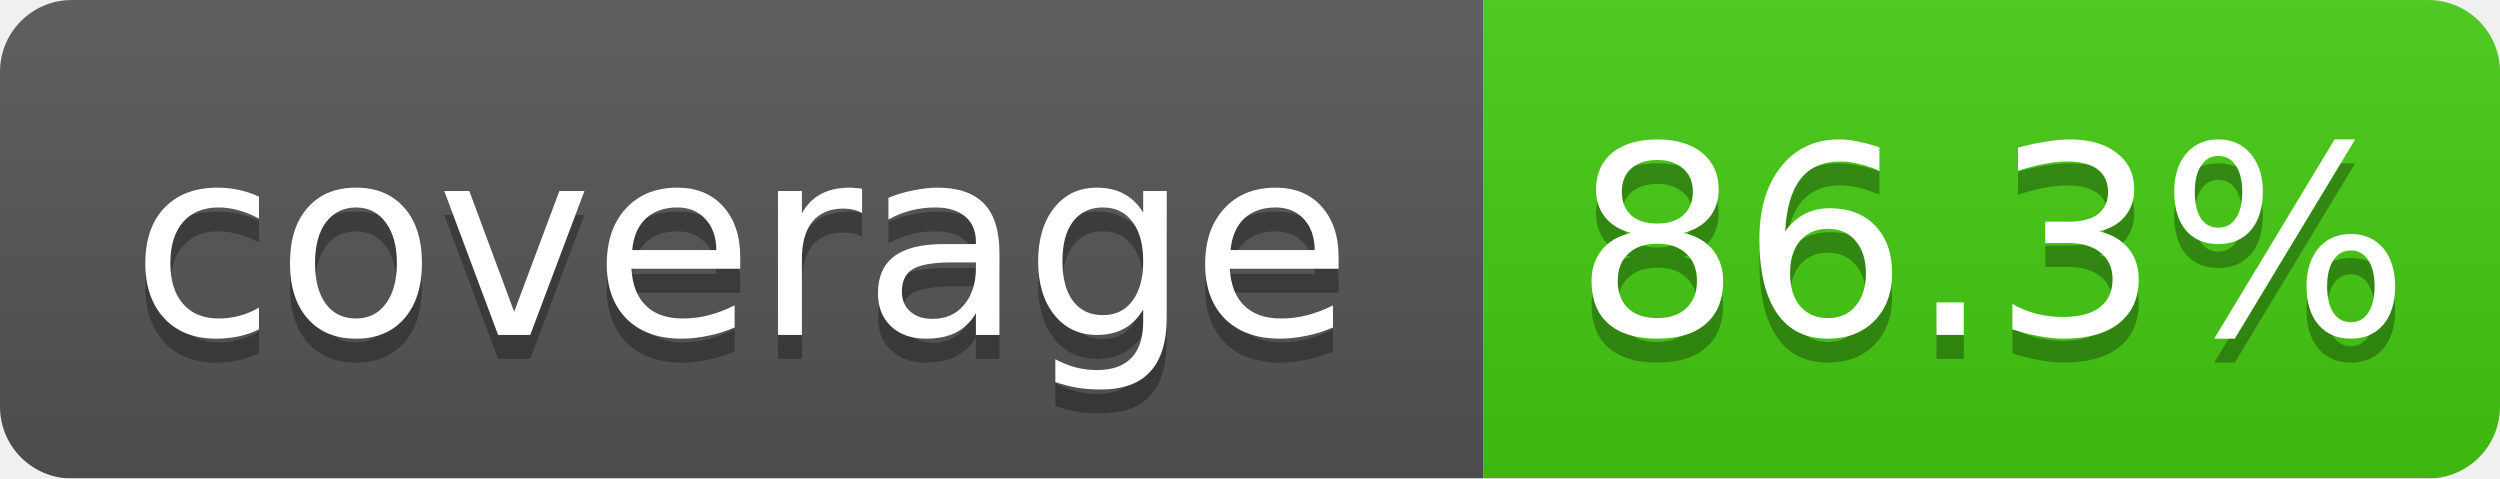
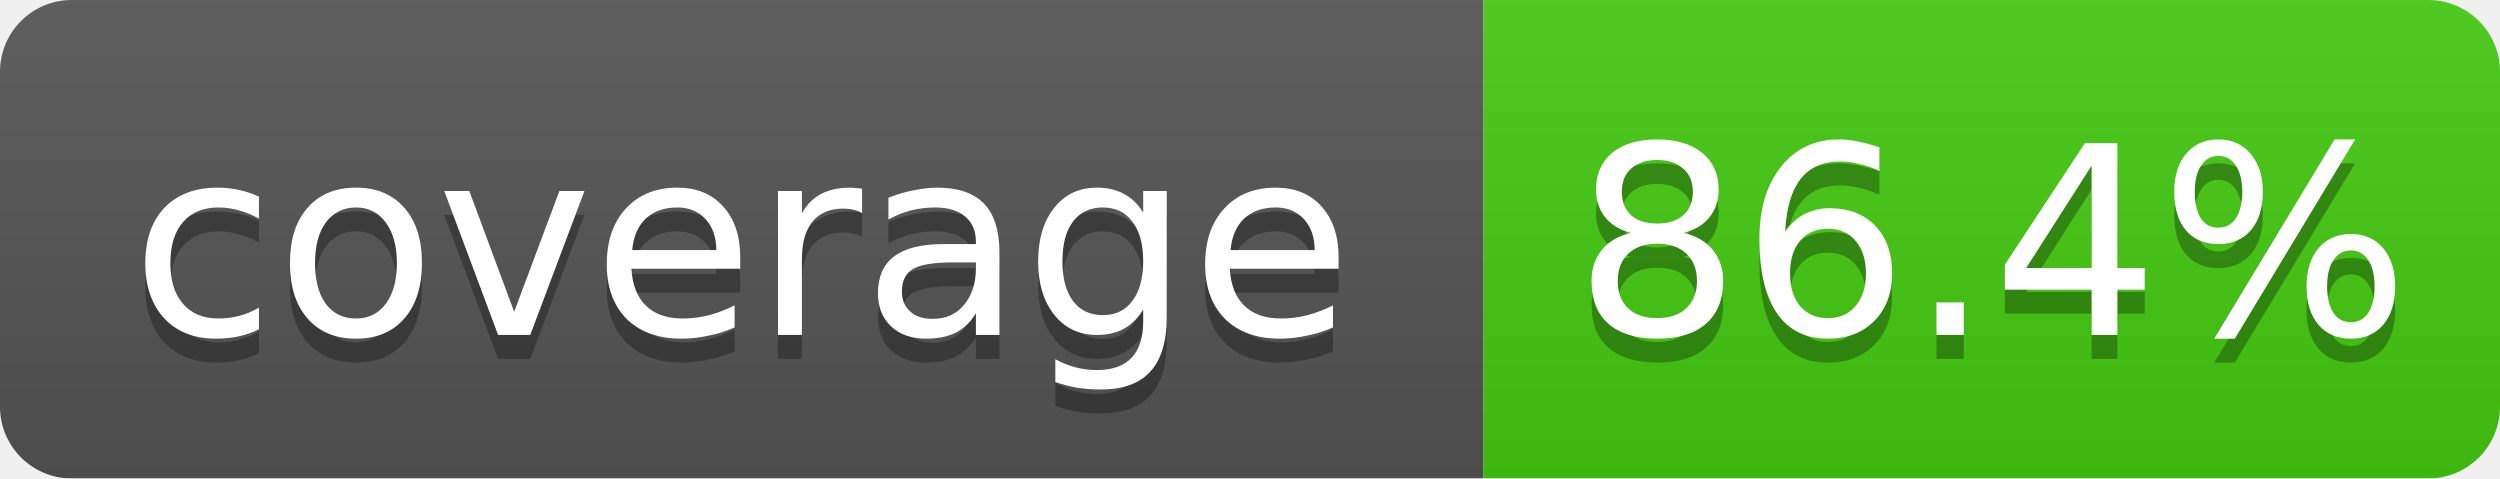
<svg xmlns="http://www.w3.org/2000/svg" width="104.5" height="20">
  <linearGradient id="b" x2="0" y2="100%">
    <stop offset="0" stop-color="#bbb" stop-opacity=".1" />
    <stop offset="1" stop-opacity=".1" />
  </linearGradient>
  <mask id="a">
    <rect width="104.5" height="20" rx="3" fill="#fff" />
  </mask>
  <g mask="url(#a)">
    <rect width="62.0" height="20" fill="#555" />
    <rect x="62.0" width="42.5" height="20" fill="#4c1" />
    <rect width="104.5" height="20" fill="url(#b)" />
  </g>
  <g fill="#fff" text-anchor="middle" font-family="DejaVu Sans,Verdana,Geneva,sans-serif" font-size="11">
    <text x="31.0" y="15" fill="#010101" fill-opacity=".3">coverage</text>
    <text x="31.0" y="14">coverage</text>
-     <text x="83.25" y="15" fill="#010101" fill-opacity=".3">86.3%</text>
-     <text x="83.25" y="14">86.3%</text>
+     <text x="83.25" y="15" fill="#010101" fill-opacity=".3">86.4%</text>
+     <text x="83.25" y="14">86.4%</text>
  </g>
</svg>
